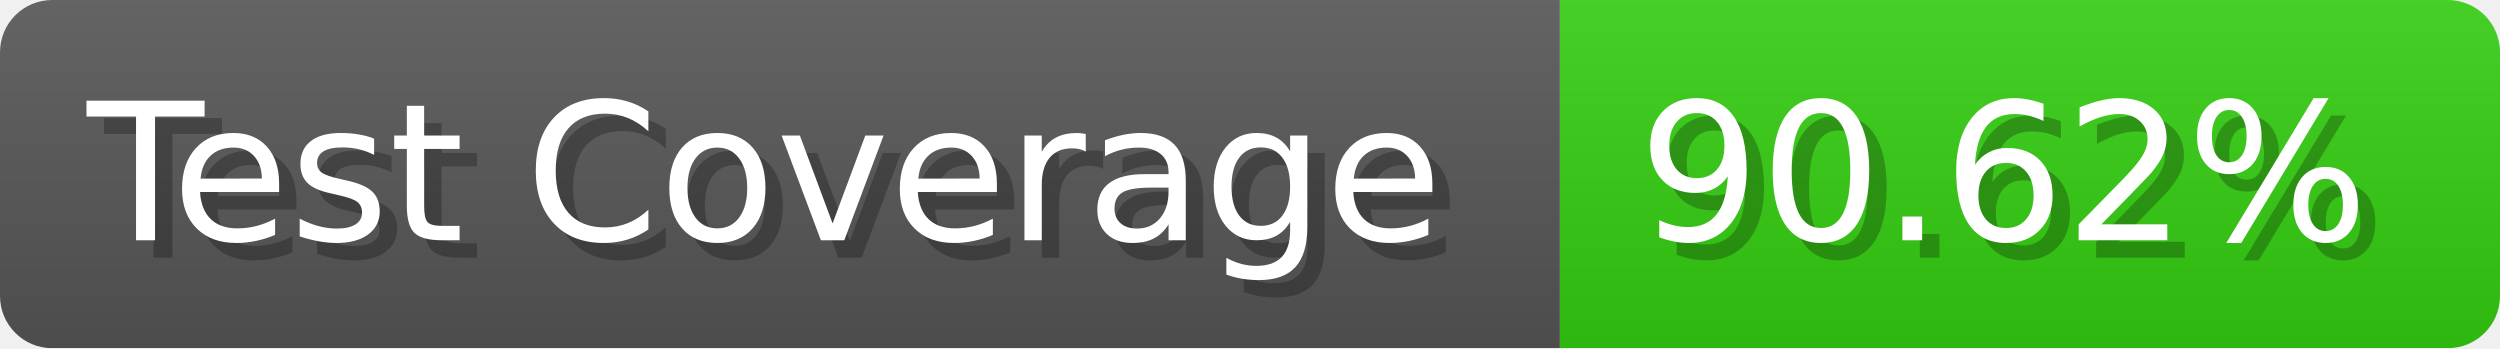
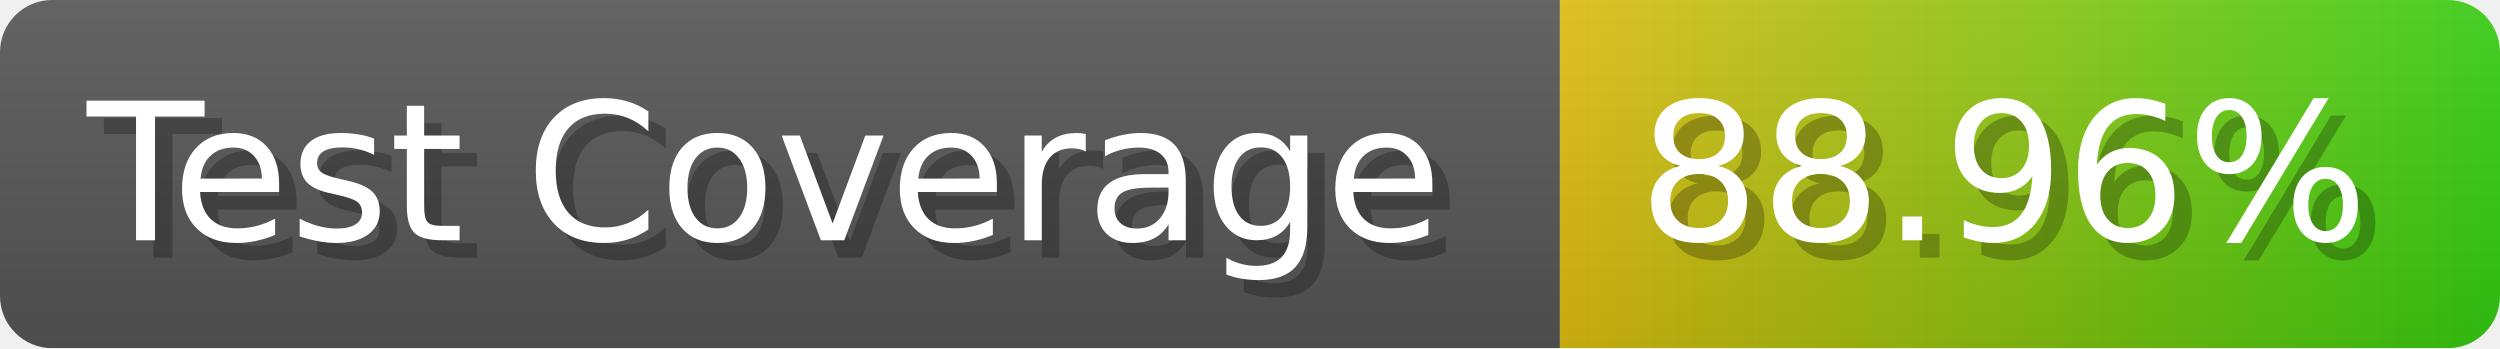
- <svg xmlns="http://www.w3.org/2000/svg" width="143.6" height="20" viewBox="0 0 1436 200" role="img" aria-label="Test Coverage: 90.62%">
+ <svg xmlns="http://www.w3.org/2000/svg" width="143.6" height="20" viewBox="0 0 1436 200" role="img" aria-label="Test Coverage: 88.96%">
  <linearGradient id="a" x2="0" y2="100%">
    <stop offset="0" stop-opacity=".1" stop-color="#EEE" />
    <stop offset="1" stop-opacity=".1" />
  </linearGradient>
  <mask id="m">
    <rect width="1436" height="200" rx="30" fill="#FFF" />
  </mask>
  <g mask="url(#m)">
    <rect width="896" height="200" fill="#555" />
-     <rect width="540" height="200" fill="#3C1" x="896" />
+     <rect width="540" height="200" fill="url(#x)" x="896" />
    <rect width="1436" height="200" fill="url(#a)" />
  </g>
  <g aria-hidden="true" fill="#fff" text-anchor="start" font-family="Verdana,DejaVu Sans,sans-serif" font-size="110">
    <text x="60" y="148" textLength="796" fill="#000" opacity="0.25">Test Coverage</text>
    <text x="50" y="138" textLength="796">Test Coverage</text>
-     <text x="951" y="148" textLength="440" fill="#000" opacity="0.25">90.62%</text>
-     <text x="941" y="138" textLength="440">90.62%</text>
+     <text x="951" y="148" textLength="440" fill="#000" opacity="0.25">88.96%</text>
+     <text x="941" y="138" textLength="440">88.96%</text>
  </g>
+   <linearGradient id="x" x1="0%" y1="0%" x2="100%" y2="0%">
+     <stop offset="0%" style="stop-color:#DB1" />
+     <stop offset="100%" style="stop-color:#3C1" />
+   </linearGradient>
</svg>
